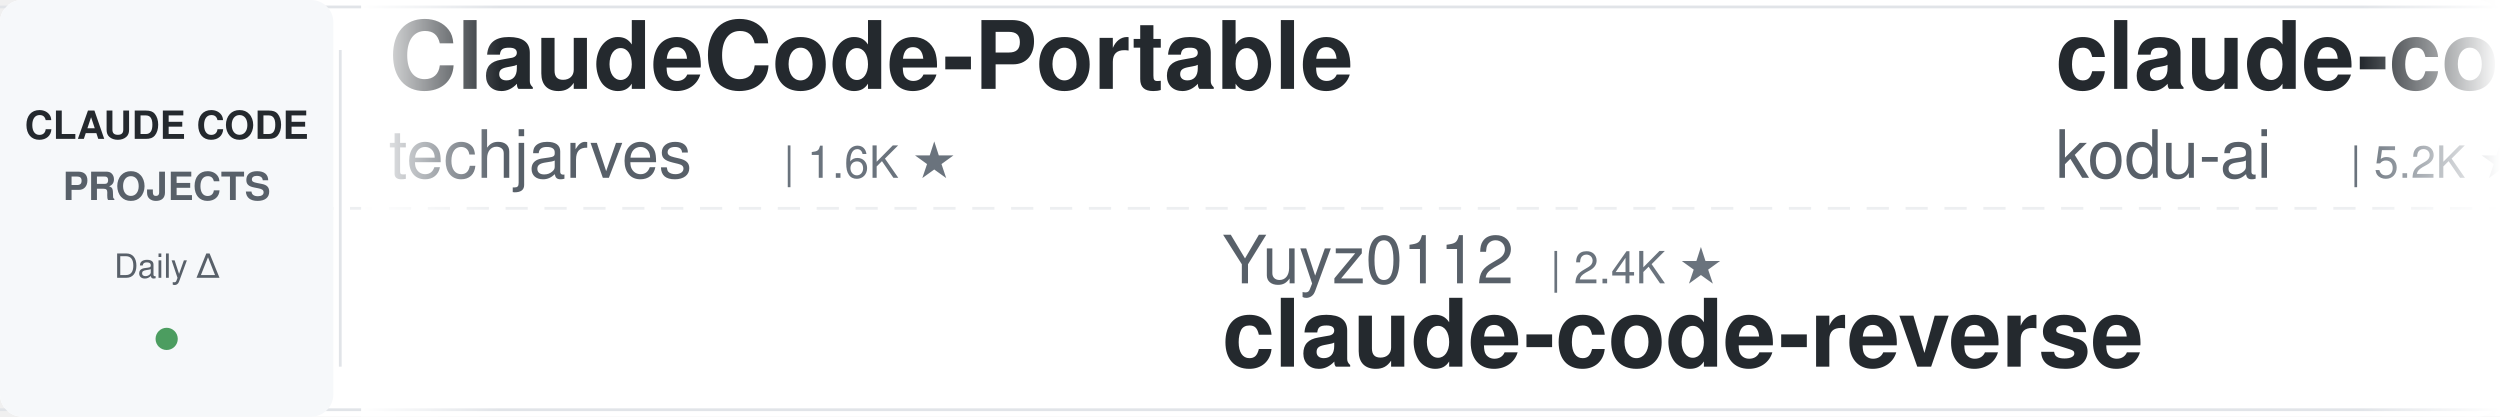
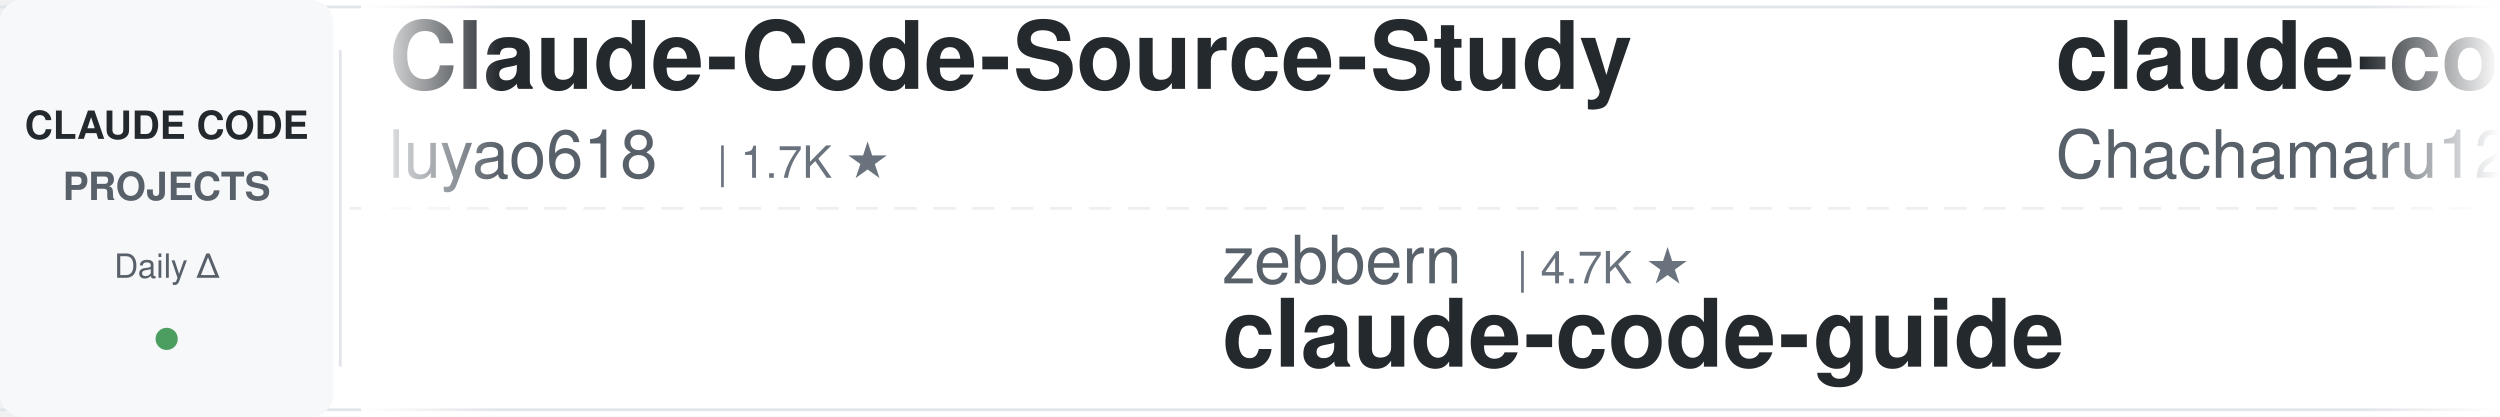
<svg xmlns="http://www.w3.org/2000/svg" width="900" height="150">
  <defs>
    <linearGradient id="leftFade" x1="0%" y1="0%" x2="100%" y2="0%">
      <stop offset="0%" style="stop-color:#ffffff;stop-opacity:1" />
      <stop offset="100%" style="stop-color:#ffffff;stop-opacity:0" />
    </linearGradient>
    <linearGradient id="rightFade" x1="0%" y1="0%" x2="100%" y2="0%">
      <stop offset="0%" style="stop-color:#ffffff;stop-opacity:0" />
      <stop offset="100%" style="stop-color:#ffffff;stop-opacity:1" />
    </linearGradient>
  </defs>
  <rect width="900" height="150" fill="#ffffff" rx="8" />
  <rect x="0" y="2" width="900" height="1" fill="#e1e4e8" />
  <rect x="0" y="147" width="900" height="1" fill="#e1e4e8" />
  <line x1="0" y1="75" x2="900" y2="75" stroke="#e1e4e8" stroke-width="1" stroke-dasharray="8 6" opacity="0.6" />
  <rect x="0" y="0" width="120" height="150" fill="#f6f8fa" rx="8" />
  <text x="60" y="50" font-family="-apple-system, BlinkMacSystemFont, 'Segoe UI', Helvetica, Arial, sans-serif" font-size="14" font-weight="600" fill="#24292e" text-anchor="middle">CLAUDE CODE</text>
  <text x="60" y="72" font-family="-apple-system, BlinkMacSystemFont, 'Segoe UI', Helvetica, Arial, sans-serif" font-size="14" font-weight="600" fill="#586069" text-anchor="middle">PROJECTS</text>
  <text x="60" y="100" font-family="-apple-system, BlinkMacSystemFont, 'Segoe UI', Helvetica, Arial, sans-serif" font-size="12" font-weight="500" fill="#586069" text-anchor="middle">Daily Δ</text>
  <circle cx="60" cy="122" r="4" fill="#22863a" opacity="0.8" />
  <rect x="122" y="18" width="1" height="114" fill="#e1e4e8" />
  <clipPath id="tickerClip">
    <rect x="130" y="0" width="770" height="150" />
  </clipPath>
  <g clip-path="url(#tickerClip)">
    <g id="tickerItems">
      <animateTransform attributeName="transform" attributeType="XML" type="translate" from="0 0" to="-3000 0" dur="54s" repeatCount="indefinite" />
      <g transform="translate(0, 0)">
-         <text x="140" y="32" font-family="-apple-system, BlinkMacSystemFont, 'Segoe UI', Helvetica, Arial, sans-serif" font-size="34" font-weight="600" fill="#24292e">ClaudeCode-Portable</text>
-         <text x="140" y="64" font-family="-apple-system, BlinkMacSystemFont, 'Segoe UI', Helvetica, Arial, sans-serif" font-size="24" font-weight="400" fill="#586069">techjarves</text>
-         <text x="282" y="64" font-family="-apple-system, BlinkMacSystemFont, 'Segoe UI', Helvetica, Arial, sans-serif" font-size="16" font-weight="500" fill="#6a737d">| 1.6K ★</text>
+         <text x="140" y="32" font-family="-apple-system, BlinkMacSystemFont, 'Segoe UI', Helvetica, Arial, sans-serif" font-size="34" font-weight="600" fill="#24292e">Claude-Code-Source-Study</text>
+         <text x="140" y="64" font-family="-apple-system, BlinkMacSystemFont, 'Segoe UI', Helvetica, Arial, sans-serif" font-size="24" font-weight="400" fill="#586069">luyao618</text>
+         <text x="258" y="64" font-family="-apple-system, BlinkMacSystemFont, 'Segoe UI', Helvetica, Arial, sans-serif" font-size="16" font-weight="500" fill="#6a737d">| 1.7K ★</text>
      </g>
      <g transform="translate(300, 0)">
+         <text x="140" y="102" font-family="-apple-system, BlinkMacSystemFont, 'Segoe UI', Helvetica, Arial, sans-serif" font-size="24" font-weight="400" fill="#586069">zebbern</text>
+         <text x="246" y="102" font-family="-apple-system, BlinkMacSystemFont, 'Segoe UI', Helvetica, Arial, sans-serif" font-size="16" font-weight="500" fill="#6a737d">| 4.7K ★</text>
+         <text x="140" y="132" font-family="-apple-system, BlinkMacSystemFont, 'Segoe UI', Helvetica, Arial, sans-serif" font-size="34" font-weight="600" fill="#24292e">claude-code-guide</text>
+       </g>
+       <g transform="translate(600, 0)">
+         <text x="140" y="32" font-family="-apple-system, BlinkMacSystemFont, 'Segoe UI', Helvetica, Arial, sans-serif" font-size="34" font-weight="600" fill="#24292e">claude-code-harness</text>
+         <text x="140" y="64" font-family="-apple-system, BlinkMacSystemFont, 'Segoe UI', Helvetica, Arial, sans-serif" font-size="24" font-weight="400" fill="#586069">Chachamaru127</text>
+         <text x="318" y="64" font-family="-apple-system, BlinkMacSystemFont, 'Segoe UI', Helvetica, Arial, sans-serif" font-size="16" font-weight="500" fill="#6a737d">| 3.2K ★</text>
+       </g>
+       <g transform="translate(900, 0)">
+         <text x="140" y="102" font-family="-apple-system, BlinkMacSystemFont, 'Segoe UI', Helvetica, Arial, sans-serif" font-size="24" font-weight="400" fill="#586069">pedrohcgs</text>
+         <text x="270" y="102" font-family="-apple-system, BlinkMacSystemFont, 'Segoe UI', Helvetica, Arial, sans-serif" font-size="16" font-weight="500" fill="#6a737d">| 1.7K ★</text>
+         <text x="140" y="132" font-family="-apple-system, BlinkMacSystemFont, 'Segoe UI', Helvetica, Arial, sans-serif" font-size="34" font-weight="600" fill="#24292e">claude-code-my-workflow</text>
+       </g>
+       <g transform="translate(1200, 0)">
+         <text x="140" y="32" font-family="-apple-system, BlinkMacSystemFont, 'Segoe UI', Helvetica, Arial, sans-serif" font-size="34" font-weight="600" fill="#24292e">Claude-Code-Game-Studios</text>
+         <text x="140" y="64" font-family="-apple-system, BlinkMacSystemFont, 'Segoe UI', Helvetica, Arial, sans-serif" font-size="24" font-weight="400" fill="#586069">Donchitos</text>
+         <text x="270" y="64" font-family="-apple-system, BlinkMacSystemFont, 'Segoe UI', Helvetica, Arial, sans-serif" font-size="16" font-weight="500" fill="#6a737d">| 27.0K ★</text>
+       </g>
+       <g transform="translate(1500, 0)">
+         <text x="140" y="102" font-family="-apple-system, BlinkMacSystemFont, 'Segoe UI', Helvetica, Arial, sans-serif" font-size="24" font-weight="400" fill="#586069">ChrisWiles</text>
+         <text x="282" y="102" font-family="-apple-system, BlinkMacSystemFont, 'Segoe UI', Helvetica, Arial, sans-serif" font-size="16" font-weight="500" fill="#6a737d">| 6.1K ★</text>
+         <text x="140" y="132" font-family="-apple-system, BlinkMacSystemFont, 'Segoe UI', Helvetica, Arial, sans-serif" font-size="34" font-weight="600" fill="#24292e">claude-code-showcase</text>
+       </g>
+       <g transform="translate(1800, 0)">
+         <text x="140" y="32" font-family="-apple-system, BlinkMacSystemFont, 'Segoe UI', Helvetica, Arial, sans-serif" font-size="34" font-weight="600" fill="#24292e">Claude-Code-Usage-Monito...</text>
+         <text x="140" y="64" font-family="-apple-system, BlinkMacSystemFont, 'Segoe UI', Helvetica, Arial, sans-serif" font-size="24" font-weight="400" fill="#586069">Maciek-roboblog</text>
+         <text x="342" y="64" font-family="-apple-system, BlinkMacSystemFont, 'Segoe UI', Helvetica, Arial, sans-serif" font-size="16" font-weight="500" fill="#6a737d">| 8.8K ★</text>
+       </g>
+       <g transform="translate(2100, 0)">
        <text x="140" y="102" font-family="-apple-system, BlinkMacSystemFont, 'Segoe UI', Helvetica, Arial, sans-serif" font-size="24" font-weight="400" fill="#586069">Yuyz0112</text>
        <text x="258" y="102" font-family="-apple-system, BlinkMacSystemFont, 'Segoe UI', Helvetica, Arial, sans-serif" font-size="16" font-weight="500" fill="#6a737d">| 2.4K ★</text>
        <text x="140" y="132" font-family="-apple-system, BlinkMacSystemFont, 'Segoe UI', Helvetica, Arial, sans-serif" font-size="34" font-weight="600" fill="#24292e">claude-code-reverse</text>
      </g>
-       <g transform="translate(600, 0)">
-         <text x="140" y="32" font-family="-apple-system, BlinkMacSystemFont, 'Segoe UI', Helvetica, Arial, sans-serif" font-size="34" font-weight="600" fill="#24292e">claude-coder</text>
-         <text x="140" y="64" font-family="-apple-system, BlinkMacSystemFont, 'Segoe UI', Helvetica, Arial, sans-serif" font-size="24" font-weight="400" fill="#586069">kodu-ai</text>
-         <text x="246" y="64" font-family="-apple-system, BlinkMacSystemFont, 'Segoe UI', Helvetica, Arial, sans-serif" font-size="16" font-weight="500" fill="#6a737d">| 5.2K ★</text>
-       </g>
-       <g transform="translate(900, 0)">
-         <text x="140" y="102" font-family="-apple-system, BlinkMacSystemFont, 'Segoe UI', Helvetica, Arial, sans-serif" font-size="24" font-weight="400" fill="#586069">shanraisshan</text>
-         <text x="306" y="102" font-family="-apple-system, BlinkMacSystemFont, 'Segoe UI', Helvetica, Arial, sans-serif" font-size="16" font-weight="500" fill="#6a737d">| 67.9K ★</text>
-         <text x="140" y="132" font-family="-apple-system, BlinkMacSystemFont, 'Segoe UI', Helvetica, Arial, sans-serif" font-size="34" font-weight="600" fill="#24292e">claude-code-best-practic...</text>
-       </g>
-       <g transform="translate(1200, 0)">
-         <text x="140" y="32" font-family="-apple-system, BlinkMacSystemFont, 'Segoe UI', Helvetica, Arial, sans-serif" font-size="34" font-weight="600" fill="#24292e">awesome-claude-code-plug...</text>
-         <text x="140" y="64" font-family="-apple-system, BlinkMacSystemFont, 'Segoe UI', Helvetica, Arial, sans-serif" font-size="24" font-weight="400" fill="#586069">ccplugins</text>
-         <text x="270" y="64" font-family="-apple-system, BlinkMacSystemFont, 'Segoe UI', Helvetica, Arial, sans-serif" font-size="16" font-weight="500" fill="#6a737d">| 977 ★</text>
-       </g>
-       <g transform="translate(1500, 0)">
-         <text x="140" y="102" font-family="-apple-system, BlinkMacSystemFont, 'Segoe UI', Helvetica, Arial, sans-serif" font-size="24" font-weight="400" fill="#586069">luyao618</text>
-         <text x="258" y="102" font-family="-apple-system, BlinkMacSystemFont, 'Segoe UI', Helvetica, Arial, sans-serif" font-size="16" font-weight="500" fill="#6a737d">| 1.7K ★</text>
-         <text x="140" y="132" font-family="-apple-system, BlinkMacSystemFont, 'Segoe UI', Helvetica, Arial, sans-serif" font-size="34" font-weight="600" fill="#24292e">Claude-Code-Source-Study</text>
-       </g>
-       <g transform="translate(1800, 0)">
-         <text x="140" y="32" font-family="-apple-system, BlinkMacSystemFont, 'Segoe UI', Helvetica, Arial, sans-serif" font-size="34" font-weight="600" fill="#24292e">sc-claude-code-files</text>
-         <text x="140" y="64" font-family="-apple-system, BlinkMacSystemFont, 'Segoe UI', Helvetica, Arial, sans-serif" font-size="24" font-weight="400" fill="#586069">https-deeplearning-ai</text>
-         <text x="414" y="64" font-family="-apple-system, BlinkMacSystemFont, 'Segoe UI', Helvetica, Arial, sans-serif" font-size="16" font-weight="500" fill="#6a737d">| 558 ★</text>
-       </g>
-       <g transform="translate(2100, 0)">
-         <text x="140" y="102" font-family="-apple-system, BlinkMacSystemFont, 'Segoe UI', Helvetica, Arial, sans-serif" font-size="24" font-weight="400" fill="#586069">disler</text>
-         <text x="234" y="102" font-family="-apple-system, BlinkMacSystemFont, 'Segoe UI', Helvetica, Arial, sans-serif" font-size="16" font-weight="500" fill="#6a737d">| 3.9K ★</text>
-         <text x="140" y="132" font-family="-apple-system, BlinkMacSystemFont, 'Segoe UI', Helvetica, Arial, sans-serif" font-size="34" font-weight="600" fill="#24292e">claude-code-hooks-master...</text>
-       </g>
      <g transform="translate(2400, 0)">
-         <text x="140" y="32" font-family="-apple-system, BlinkMacSystemFont, 'Segoe UI', Helvetica, Arial, sans-serif" font-size="34" font-weight="600" fill="#24292e">claude-code-source</text>
-         <text x="140" y="64" font-family="-apple-system, BlinkMacSystemFont, 'Segoe UI', Helvetica, Arial, sans-serif" font-size="24" font-weight="400" fill="#586069">JrCx7scC</text>
-         <text x="258" y="64" font-family="-apple-system, BlinkMacSystemFont, 'Segoe UI', Helvetica, Arial, sans-serif" font-size="16" font-weight="500" fill="#6a737d">| 376 ★</text>
+         <text x="140" y="32" font-family="-apple-system, BlinkMacSystemFont, 'Segoe UI', Helvetica, Arial, sans-serif" font-size="34" font-weight="600" fill="#24292e">how-claude-code-works</text>
+         <text x="140" y="64" font-family="-apple-system, BlinkMacSystemFont, 'Segoe UI', Helvetica, Arial, sans-serif" font-size="24" font-weight="400" fill="#586069">Windy3f3f3f3f</text>
+         <text x="318" y="64" font-family="-apple-system, BlinkMacSystemFont, 'Segoe UI', Helvetica, Arial, sans-serif" font-size="16" font-weight="500" fill="#6a737d">| 3.8K ★</text>
      </g>
      <g transform="translate(2700, 0)">
-         <text x="140" y="102" font-family="-apple-system, BlinkMacSystemFont, 'Segoe UI', Helvetica, Arial, sans-serif" font-size="24" font-weight="400" fill="#586069">Windy3f3f3f3f</text>
-         <text x="318" y="102" font-family="-apple-system, BlinkMacSystemFont, 'Segoe UI', Helvetica, Arial, sans-serif" font-size="16" font-weight="500" fill="#6a737d">| 3.8K ★</text>
-         <text x="140" y="132" font-family="-apple-system, BlinkMacSystemFont, 'Segoe UI', Helvetica, Arial, sans-serif" font-size="34" font-weight="600" fill="#24292e">how-claude-code-works</text>
+         <text x="140" y="102" font-family="-apple-system, BlinkMacSystemFont, 'Segoe UI', Helvetica, Arial, sans-serif" font-size="24" font-weight="400" fill="#586069">VoltAgent</text>
+         <text x="270" y="102" font-family="-apple-system, BlinkMacSystemFont, 'Segoe UI', Helvetica, Arial, sans-serif" font-size="16" font-weight="500" fill="#6a737d">| 25.9K ★</text>
+         <text x="140" y="132" font-family="-apple-system, BlinkMacSystemFont, 'Segoe UI', Helvetica, Arial, sans-serif" font-size="34" font-weight="600" fill="#24292e">awesome-claude-code-suba...</text>
      </g>
      <g transform="translate(3000, 0)">
-         <text x="140" y="32" font-family="-apple-system, BlinkMacSystemFont, 'Segoe UI', Helvetica, Arial, sans-serif" font-size="34" font-weight="600" fill="#24292e">ClaudeCode-Portable</text>
-         <text x="140" y="64" font-family="-apple-system, BlinkMacSystemFont, 'Segoe UI', Helvetica, Arial, sans-serif" font-size="24" font-weight="400" fill="#586069">techjarves</text>
-         <text x="282" y="64" font-family="-apple-system, BlinkMacSystemFont, 'Segoe UI', Helvetica, Arial, sans-serif" font-size="16" font-weight="500" fill="#6a737d">| 1.6K ★</text>
+         <text x="140" y="32" font-family="-apple-system, BlinkMacSystemFont, 'Segoe UI', Helvetica, Arial, sans-serif" font-size="34" font-weight="600" fill="#24292e">Claude-Code-Source-Study</text>
+         <text x="140" y="64" font-family="-apple-system, BlinkMacSystemFont, 'Segoe UI', Helvetica, Arial, sans-serif" font-size="24" font-weight="400" fill="#586069">luyao618</text>
+         <text x="258" y="64" font-family="-apple-system, BlinkMacSystemFont, 'Segoe UI', Helvetica, Arial, sans-serif" font-size="16" font-weight="500" fill="#6a737d">| 1.7K ★</text>
      </g>
      <g transform="translate(3300, 0)">
-         <text x="140" y="102" font-family="-apple-system, BlinkMacSystemFont, 'Segoe UI', Helvetica, Arial, sans-serif" font-size="24" font-weight="400" fill="#586069">Yuyz0112</text>
-         <text x="258" y="102" font-family="-apple-system, BlinkMacSystemFont, 'Segoe UI', Helvetica, Arial, sans-serif" font-size="16" font-weight="500" fill="#6a737d">| 2.4K ★</text>
-         <text x="140" y="132" font-family="-apple-system, BlinkMacSystemFont, 'Segoe UI', Helvetica, Arial, sans-serif" font-size="34" font-weight="600" fill="#24292e">claude-code-reverse</text>
+         <text x="140" y="102" font-family="-apple-system, BlinkMacSystemFont, 'Segoe UI', Helvetica, Arial, sans-serif" font-size="24" font-weight="400" fill="#586069">zebbern</text>
+         <text x="246" y="102" font-family="-apple-system, BlinkMacSystemFont, 'Segoe UI', Helvetica, Arial, sans-serif" font-size="16" font-weight="500" fill="#6a737d">| 4.7K ★</text>
+         <text x="140" y="132" font-family="-apple-system, BlinkMacSystemFont, 'Segoe UI', Helvetica, Arial, sans-serif" font-size="34" font-weight="600" fill="#24292e">claude-code-guide</text>
      </g>
      <g transform="translate(3600, 0)">
-         <text x="140" y="32" font-family="-apple-system, BlinkMacSystemFont, 'Segoe UI', Helvetica, Arial, sans-serif" font-size="34" font-weight="600" fill="#24292e">claude-coder</text>
-         <text x="140" y="64" font-family="-apple-system, BlinkMacSystemFont, 'Segoe UI', Helvetica, Arial, sans-serif" font-size="24" font-weight="400" fill="#586069">kodu-ai</text>
-         <text x="246" y="64" font-family="-apple-system, BlinkMacSystemFont, 'Segoe UI', Helvetica, Arial, sans-serif" font-size="16" font-weight="500" fill="#6a737d">| 5.2K ★</text>
+         <text x="140" y="32" font-family="-apple-system, BlinkMacSystemFont, 'Segoe UI', Helvetica, Arial, sans-serif" font-size="34" font-weight="600" fill="#24292e">claude-code-harness</text>
+         <text x="140" y="64" font-family="-apple-system, BlinkMacSystemFont, 'Segoe UI', Helvetica, Arial, sans-serif" font-size="24" font-weight="400" fill="#586069">Chachamaru127</text>
+         <text x="318" y="64" font-family="-apple-system, BlinkMacSystemFont, 'Segoe UI', Helvetica, Arial, sans-serif" font-size="16" font-weight="500" fill="#6a737d">| 3.2K ★</text>
      </g>
      <g transform="translate(3900, 0)">
-         <text x="140" y="102" font-family="-apple-system, BlinkMacSystemFont, 'Segoe UI', Helvetica, Arial, sans-serif" font-size="24" font-weight="400" fill="#586069">shanraisshan</text>
-         <text x="306" y="102" font-family="-apple-system, BlinkMacSystemFont, 'Segoe UI', Helvetica, Arial, sans-serif" font-size="16" font-weight="500" fill="#6a737d">| 67.9K ★</text>
-         <text x="140" y="132" font-family="-apple-system, BlinkMacSystemFont, 'Segoe UI', Helvetica, Arial, sans-serif" font-size="34" font-weight="600" fill="#24292e">claude-code-best-practic...</text>
+         <text x="140" y="102" font-family="-apple-system, BlinkMacSystemFont, 'Segoe UI', Helvetica, Arial, sans-serif" font-size="24" font-weight="400" fill="#586069">pedrohcgs</text>
+         <text x="270" y="102" font-family="-apple-system, BlinkMacSystemFont, 'Segoe UI', Helvetica, Arial, sans-serif" font-size="16" font-weight="500" fill="#6a737d">| 1.7K ★</text>
+         <text x="140" y="132" font-family="-apple-system, BlinkMacSystemFont, 'Segoe UI', Helvetica, Arial, sans-serif" font-size="34" font-weight="600" fill="#24292e">claude-code-my-workflow</text>
      </g>
    </g>
  </g>
  <rect x="130" y="0" width="50" height="150" fill="url(#leftFade)" />
  <rect x="850" y="0" width="50" height="150" fill="url(#rightFade)" />
</svg>
